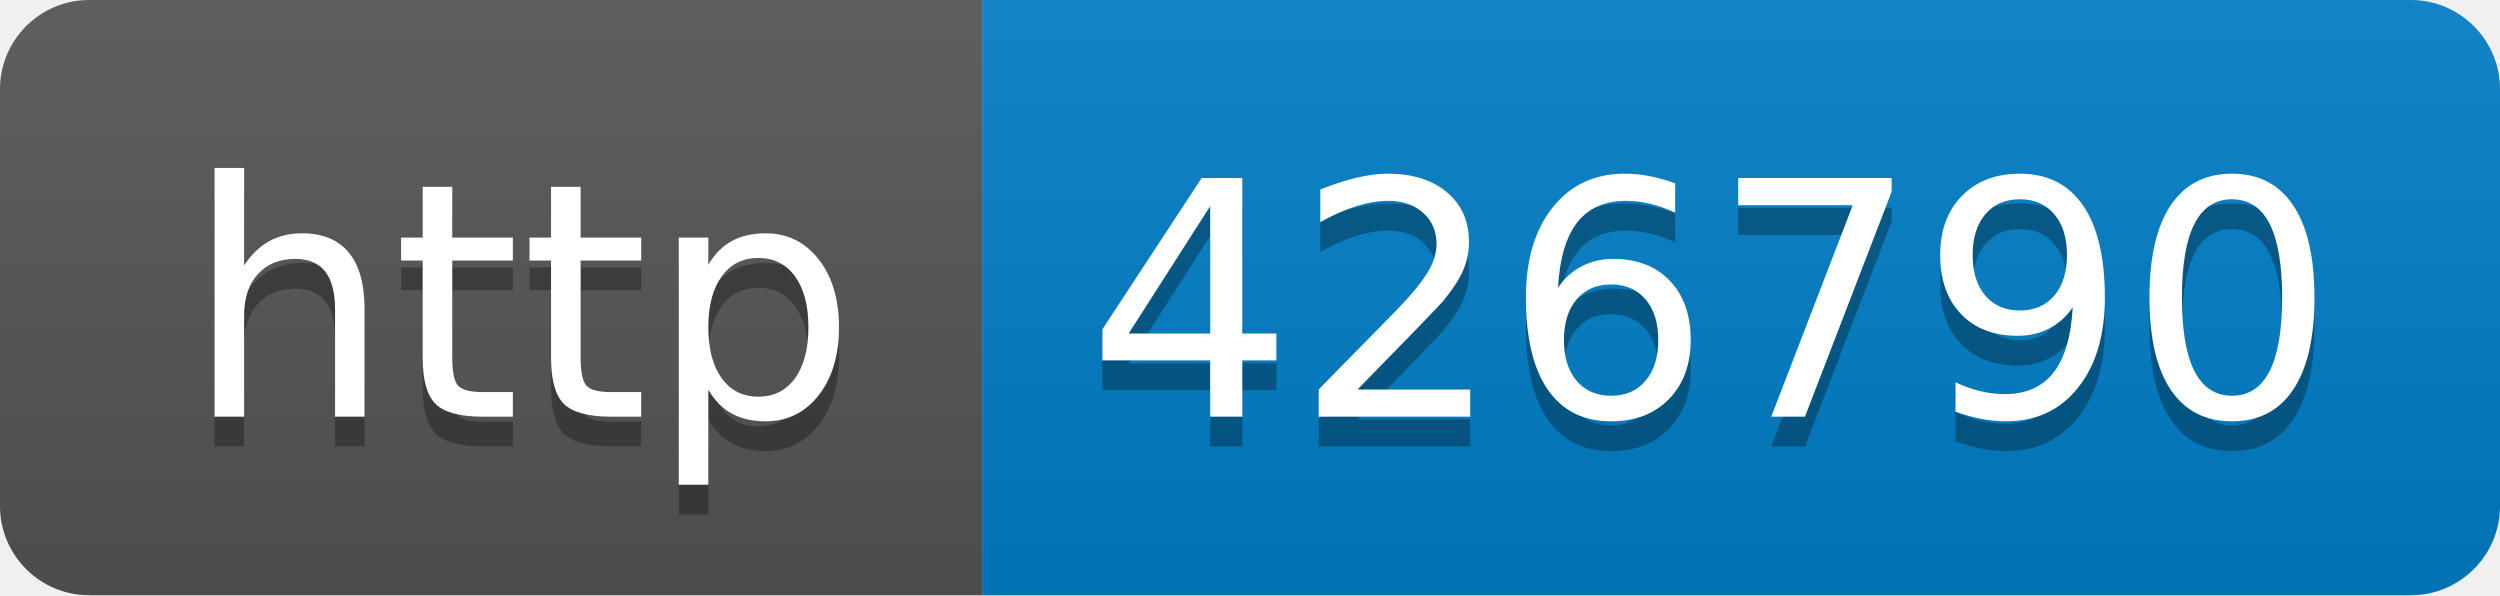
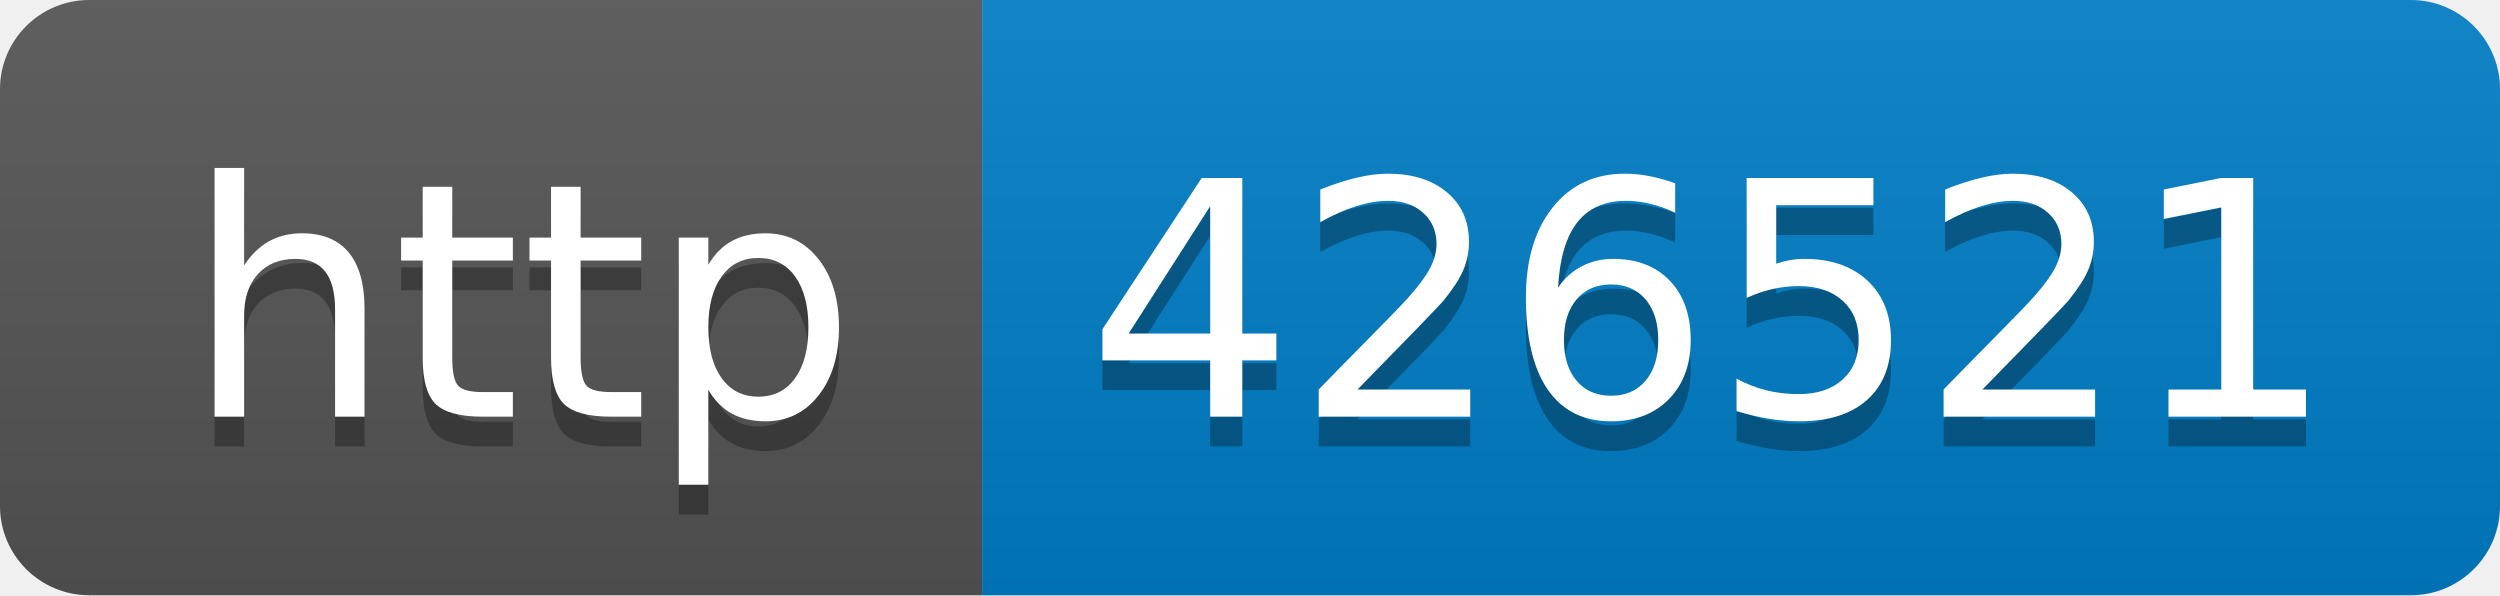
- <svg xmlns="http://www.w3.org/2000/svg" width="84" height="20" role="img" aria-label="http: 426790">
+ <svg xmlns="http://www.w3.org/2000/svg" width="84" height="20" role="img" aria-label="http: 426521">
  <linearGradient id="s" x2="0" y2="100%">
    <stop offset="0" stop-color="#bbb" stop-opacity=".1" />
    <stop offset="1" stop-opacity=".1" />
  </linearGradient>
  <clipPath id="r">
    <rect width="84" height="20" rx="3" fill="#fff" />
  </clipPath>
  <g clip-path="url(#r)">
    <rect width="33" height="20" fill="#555" />
    <rect x="33" width="51" height="20" fill="#007ec6" />
    <rect width="84" height="20" fill="url(#s)" />
  </g>
  <g fill="#fff" text-anchor="middle" font-family="Verdana,Geneva,DejaVu Sans,sans-serif" text-rendering="geometricPrecision" font-size="110">
    <text aria-hidden="true" x="175" y="150" fill="#010101" fill-opacity=".3" transform="scale(.1)" textLength="230">http</text>
    <text x="175" y="140" transform="scale(.1)" fill="#fff" textLength="230">http</text>
-     <text aria-hidden="true" x="575" y="150" fill="#010101" fill-opacity=".3" transform="scale(.1)" textLength="410">426790</text>
-     <text x="575" y="140" transform="scale(.1)" fill="#fff" textLength="410">426790</text>
+     <text aria-hidden="true" x="575" y="150" fill="#010101" fill-opacity=".3" transform="scale(.1)" textLength="410">426521</text>
+     <text x="575" y="140" transform="scale(.1)" fill="#fff" textLength="410">426521</text>
  </g>
</svg>
